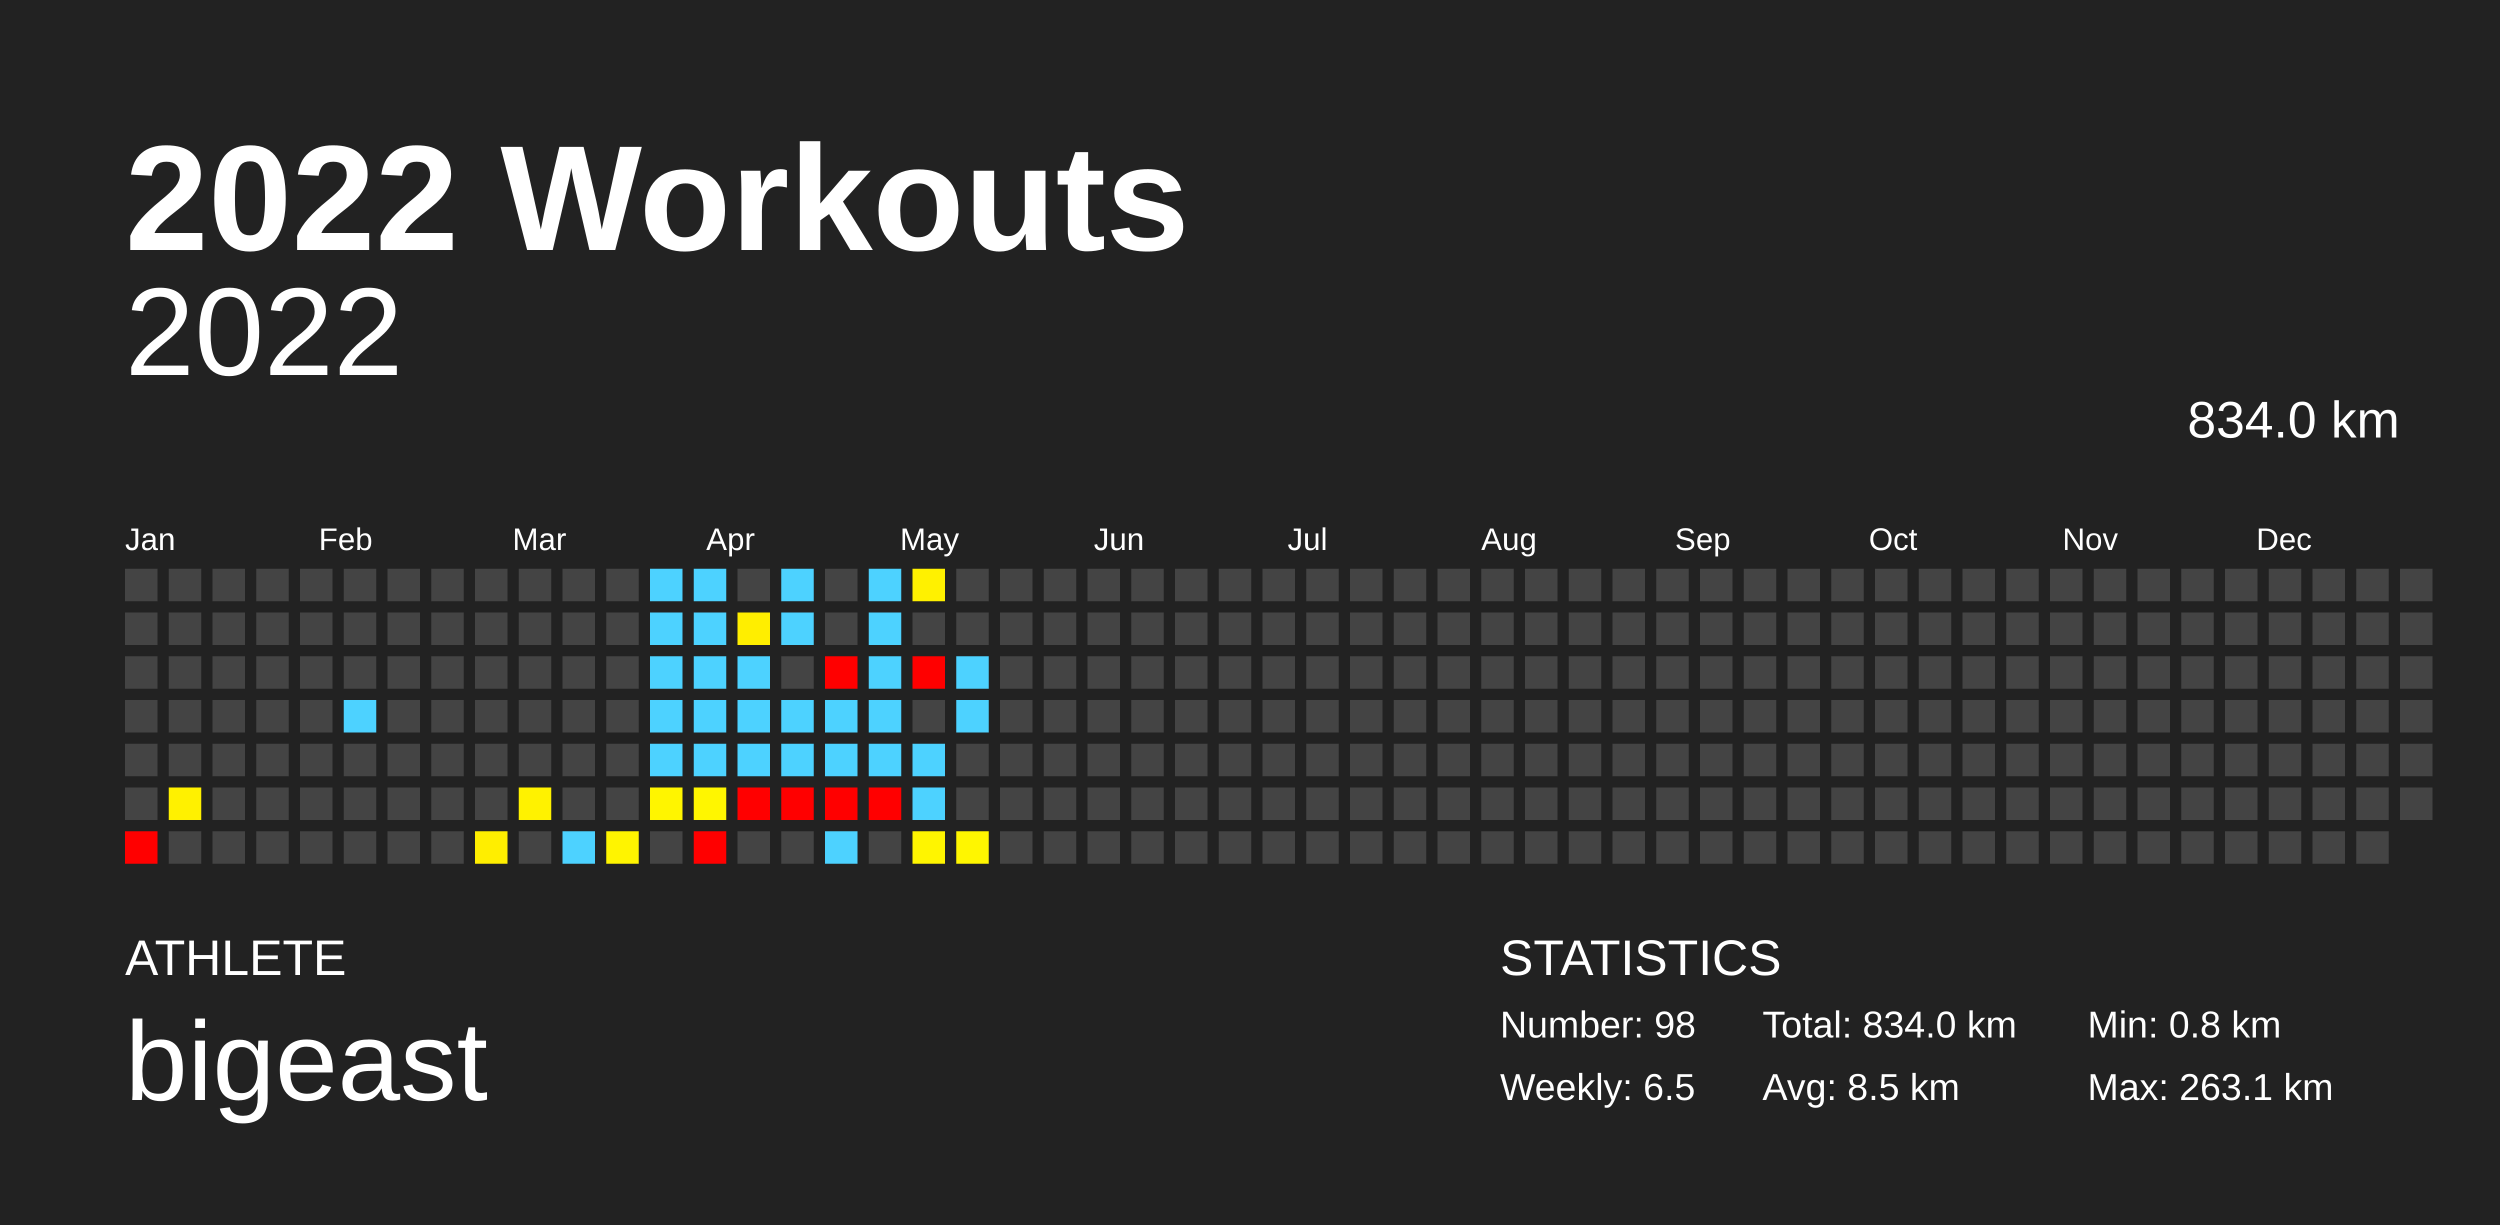
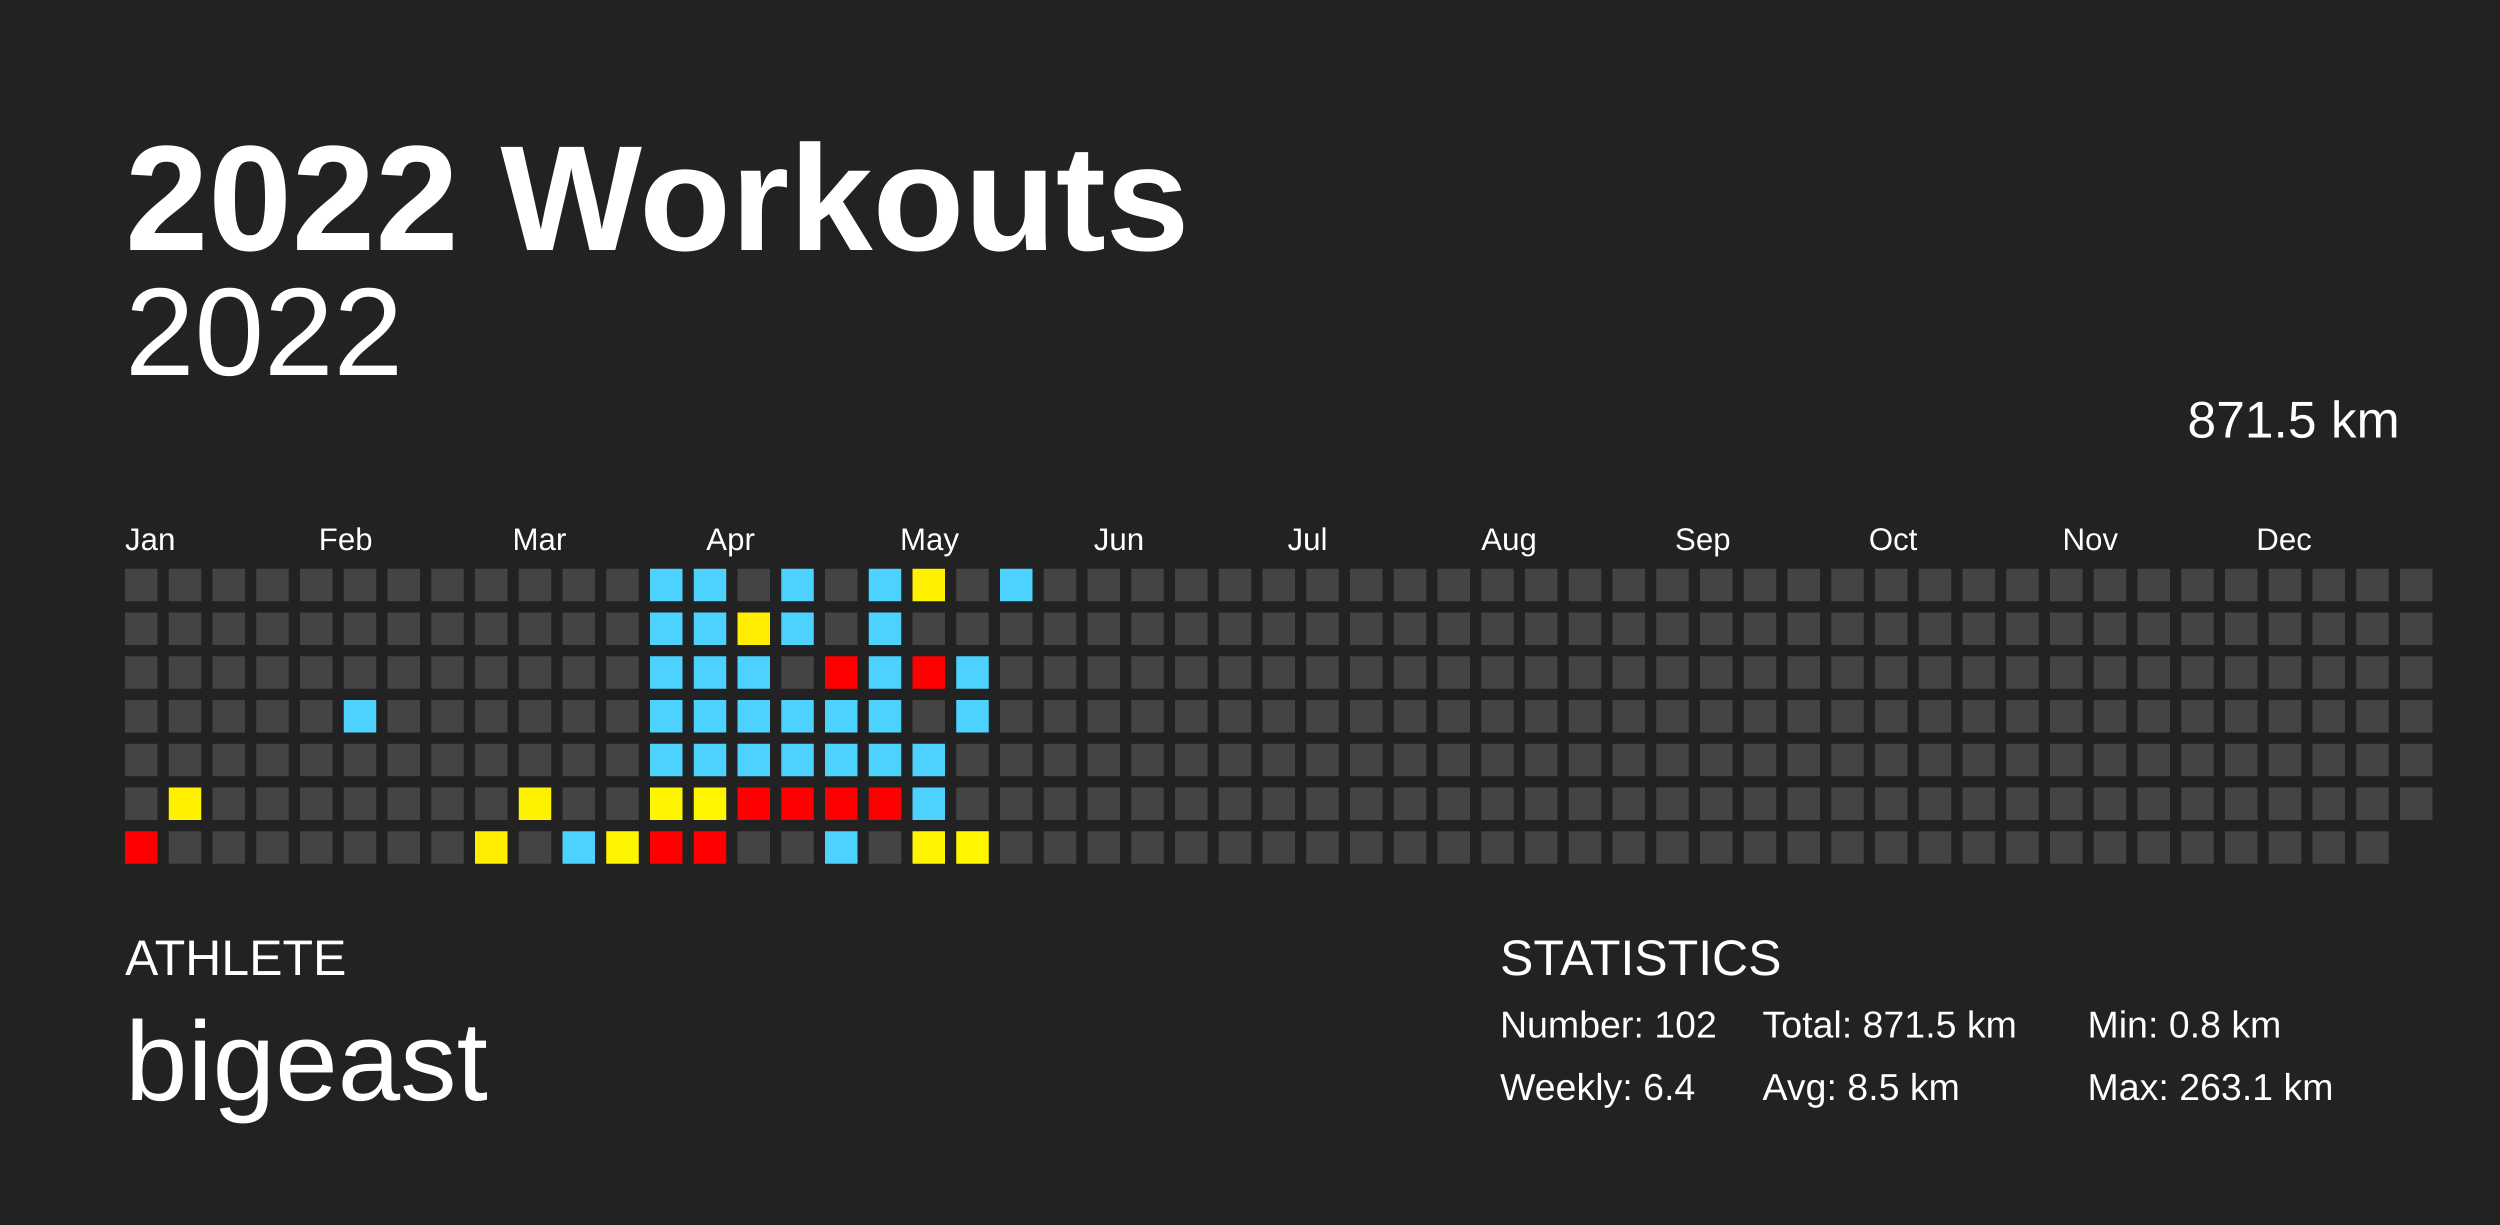
<svg xmlns="http://www.w3.org/2000/svg" baseProfile="full" height="98mm" version="1.1" viewBox="0,0,200,98" width="200mm">
  <defs />
  <rect fill="#222222" height="98" width="200" x="0" y="0" />
  <text fill="#FFFFFF" style="font-size:12px; font-family:Arial; font-weight:bold;" x="10" y="20">2022 Workouts</text>
  <text fill="#FFFFFF" style="font-size:4px; font-family:Arial" x="10" y="78">ATHLETE</text>
  <text fill="#FFFFFF" style="font-size:9px; font-family:Arial" x="10" y="88">bigeast</text>
  <text fill="#FFFFFF" style="font-size:4px; font-family:Arial" x="120" y="78">STATISTICS</text>
-   <text fill="#FFFFFF" style="font-size:3px; font-family:Arial" x="120" y="83">Number: 98</text>
-   <text fill="#FFFFFF" style="font-size:3px; font-family:Arial" x="120" y="88">Weekly: 6.5</text>
-   <text fill="#FFFFFF" style="font-size:3px; font-family:Arial" x="141" y="83">Total: 834.0 km</text>
+   <text fill="#FFFFFF" style="font-size:3px; font-family:Arial" x="120" y="83">Number: 102</text>
+   <text fill="#FFFFFF" style="font-size:3px; font-family:Arial" x="120" y="88">Weekly: 6.4</text>
+   <text fill="#FFFFFF" style="font-size:3px; font-family:Arial" x="141" y="83">Total: 871.5 km</text>
  <text fill="#FFFFFF" style="font-size:3px; font-family:Arial" x="141" y="88">Avg: 8.5 km</text>
  <text fill="#FFFFFF" style="font-size:3px; font-family:Arial" x="167" y="83">Min: 0.8 km</text>
  <text fill="#FFFFFF" style="font-size:3px; font-family:Arial" x="167" y="88">Max: 263.1 km</text>
  <text alignment-baseline="hanging" fill="#FFFFFF" style="font-size:10.0px; font-family:Arial;" x="10" y="30">2022</text>
-   <text alignment-baseline="hanging" fill="#FFFFFF" style="font-size:4.125px; font-family:Arial;" x="175" y="35">834.0 km</text>
+   <text alignment-baseline="hanging" fill="#FFFFFF" style="font-size:4.125px; font-family:Arial;" x="175" y="35">871.5 km</text>
  <text fill="#FFFFFF" style="font-size:2.5px; font-family:Arial" x="10.0" y="44">Jan</text>
  <text fill="#FFFFFF" style="font-size:2.5px; font-family:Arial" x="25.5" y="44">Feb</text>
  <text fill="#FFFFFF" style="font-size:2.5px; font-family:Arial" x="41.0" y="44">Mar</text>
  <text fill="#FFFFFF" style="font-size:2.5px; font-family:Arial" x="56.5" y="44">Apr</text>
  <text fill="#FFFFFF" style="font-size:2.5px; font-family:Arial" x="72.0" y="44">May</text>
  <text fill="#FFFFFF" style="font-size:2.5px; font-family:Arial" x="87.5" y="44">Jun</text>
  <text fill="#FFFFFF" style="font-size:2.5px; font-family:Arial" x="103.0" y="44">Jul</text>
  <text fill="#FFFFFF" style="font-size:2.5px; font-family:Arial" x="118.5" y="44">Aug</text>
  <text fill="#FFFFFF" style="font-size:2.5px; font-family:Arial" x="134.0" y="44">Sep</text>
  <text fill="#FFFFFF" style="font-size:2.5px; font-family:Arial" x="149.5" y="44">Oct</text>
  <text fill="#FFFFFF" style="font-size:2.5px; font-family:Arial" x="165.0" y="44">Nov</text>
  <text fill="#FFFFFF" style="font-size:2.5px; font-family:Arial" x="180.5" y="44">Dec</text>
  <rect fill="#444444" height="2.6" width="2.6" x="10.0" y="45.5" />
  <rect fill="#444444" height="2.6" width="2.6" x="10.0" y="49.0" />
  <rect fill="#444444" height="2.6" width="2.6" x="10.0" y="52.5" />
  <rect fill="#444444" height="2.6" width="2.6" x="10.0" y="56.0" />
  <rect fill="#444444" height="2.6" width="2.6" x="10.0" y="59.5" />
  <rect fill="#444444" height="2.6" width="2.6" x="10.0" y="63.0" />
  <rect fill="red" height="2.6" width="2.6" x="10.0" y="66.5" />
  <rect fill="#444444" height="2.6" width="2.6" x="13.5" y="45.5" />
  <rect fill="#444444" height="2.6" width="2.6" x="13.5" y="49.0" />
  <rect fill="#444444" height="2.6" width="2.6" x="13.5" y="52.5" />
  <rect fill="#444444" height="2.6" width="2.6" x="13.5" y="56.0" />
  <rect fill="#444444" height="2.6" width="2.6" x="13.5" y="59.5" />
  <rect fill="#fff100" height="2.6" width="2.6" x="13.5" y="63.0" />
  <rect fill="#444444" height="2.6" width="2.6" x="13.5" y="66.5" />
  <rect fill="#444444" height="2.6" width="2.6" x="17.0" y="45.5" />
  <rect fill="#444444" height="2.6" width="2.6" x="17.0" y="49.0" />
  <rect fill="#444444" height="2.6" width="2.6" x="17.0" y="52.5" />
  <rect fill="#444444" height="2.6" width="2.6" x="17.0" y="56.0" />
  <rect fill="#444444" height="2.6" width="2.6" x="17.0" y="59.5" />
  <rect fill="#444444" height="2.6" width="2.6" x="17.0" y="63.0" />
  <rect fill="#444444" height="2.6" width="2.6" x="17.0" y="66.5" />
  <rect fill="#444444" height="2.6" width="2.6" x="20.5" y="45.5" />
  <rect fill="#444444" height="2.6" width="2.6" x="20.5" y="49.0" />
  <rect fill="#444444" height="2.6" width="2.6" x="20.5" y="52.5" />
  <rect fill="#444444" height="2.6" width="2.6" x="20.5" y="56.0" />
  <rect fill="#444444" height="2.6" width="2.6" x="20.5" y="59.5" />
  <rect fill="#444444" height="2.6" width="2.6" x="20.5" y="63.0" />
  <rect fill="#444444" height="2.6" width="2.6" x="20.5" y="66.5" />
  <rect fill="#444444" height="2.6" width="2.6" x="24.0" y="45.5" />
  <rect fill="#444444" height="2.6" width="2.6" x="24.0" y="49.0" />
  <rect fill="#444444" height="2.6" width="2.6" x="24.0" y="52.5" />
  <rect fill="#444444" height="2.6" width="2.6" x="24.0" y="56.0" />
  <rect fill="#444444" height="2.6" width="2.6" x="24.0" y="59.5" />
  <rect fill="#444444" height="2.6" width="2.6" x="24.0" y="63.0" />
  <rect fill="#444444" height="2.6" width="2.6" x="24.0" y="66.5" />
  <rect fill="#444444" height="2.6" width="2.6" x="27.5" y="45.5" />
  <rect fill="#444444" height="2.6" width="2.6" x="27.5" y="49.0" />
  <rect fill="#444444" height="2.6" width="2.6" x="27.5" y="52.5" />
  <rect fill="#4dd2ff" height="2.6" width="2.6" x="27.5" y="56.0" />
  <rect fill="#444444" height="2.6" width="2.6" x="27.5" y="59.5" />
  <rect fill="#444444" height="2.6" width="2.6" x="27.5" y="63.0" />
  <rect fill="#444444" height="2.6" width="2.6" x="27.5" y="66.5" />
  <rect fill="#444444" height="2.6" width="2.6" x="31.0" y="45.5" />
  <rect fill="#444444" height="2.6" width="2.6" x="31.0" y="49.0" />
  <rect fill="#444444" height="2.6" width="2.6" x="31.0" y="52.5" />
  <rect fill="#444444" height="2.6" width="2.6" x="31.0" y="56.0" />
  <rect fill="#444444" height="2.6" width="2.6" x="31.0" y="59.5" />
  <rect fill="#444444" height="2.6" width="2.6" x="31.0" y="63.0" />
  <rect fill="#444444" height="2.6" width="2.6" x="31.0" y="66.5" />
  <rect fill="#444444" height="2.6" width="2.6" x="34.5" y="45.5" />
  <rect fill="#444444" height="2.6" width="2.6" x="34.5" y="49.0" />
  <rect fill="#444444" height="2.6" width="2.6" x="34.5" y="52.5" />
  <rect fill="#444444" height="2.6" width="2.6" x="34.5" y="56.0" />
  <rect fill="#444444" height="2.6" width="2.6" x="34.5" y="59.5" />
  <rect fill="#444444" height="2.6" width="2.6" x="34.5" y="63.0" />
  <rect fill="#444444" height="2.6" width="2.6" x="34.5" y="66.5" />
  <rect fill="#444444" height="2.6" width="2.6" x="38.0" y="45.5" />
  <rect fill="#444444" height="2.6" width="2.6" x="38.0" y="49.0" />
  <rect fill="#444444" height="2.6" width="2.6" x="38.0" y="52.5" />
  <rect fill="#444444" height="2.6" width="2.6" x="38.0" y="56.0" />
  <rect fill="#444444" height="2.6" width="2.6" x="38.0" y="59.5" />
  <rect fill="#444444" height="2.6" width="2.6" x="38.0" y="63.0" />
  <rect fill="#ffee00" height="2.6" width="2.6" x="38.0" y="66.5" />
  <rect fill="#444444" height="2.6" width="2.6" x="41.5" y="45.5" />
  <rect fill="#444444" height="2.6" width="2.6" x="41.5" y="49.0" />
  <rect fill="#444444" height="2.6" width="2.6" x="41.5" y="52.5" />
  <rect fill="#444444" height="2.6" width="2.6" x="41.5" y="56.0" />
  <rect fill="#444444" height="2.6" width="2.6" x="41.5" y="59.5" />
  <rect fill="#fff200" height="2.6" width="2.6" x="41.5" y="63.0" />
  <rect fill="#444444" height="2.6" width="2.6" x="41.5" y="66.5" />
  <rect fill="#444444" height="2.6" width="2.6" x="45.0" y="45.5" />
  <rect fill="#444444" height="2.6" width="2.6" x="45.0" y="49.0" />
  <rect fill="#444444" height="2.6" width="2.6" x="45.0" y="52.5" />
  <rect fill="#444444" height="2.6" width="2.6" x="45.0" y="56.0" />
  <rect fill="#444444" height="2.6" width="2.6" x="45.0" y="59.5" />
  <rect fill="#444444" height="2.6" width="2.6" x="45.0" y="63.0" />
  <rect fill="#4dd2ff" height="2.6" width="2.6" x="45.0" y="66.5" />
  <rect fill="#444444" height="2.6" width="2.6" x="48.5" y="45.5" />
  <rect fill="#444444" height="2.6" width="2.6" x="48.5" y="49.0" />
  <rect fill="#444444" height="2.6" width="2.6" x="48.5" y="52.5" />
  <rect fill="#444444" height="2.6" width="2.6" x="48.5" y="56.0" />
  <rect fill="#444444" height="2.6" width="2.6" x="48.5" y="59.5" />
  <rect fill="#444444" height="2.6" width="2.6" x="48.5" y="63.0" />
  <rect fill="#fff400" height="2.6" width="2.6" x="48.5" y="66.5" />
  <rect fill="#4dd2ff" height="2.6" width="2.6" x="52.0" y="45.5" />
  <rect fill="#4dd2ff" height="2.6" width="2.6" x="52.0" y="49.0" />
  <rect fill="#4dd2ff" height="2.6" width="2.6" x="52.0" y="52.5" />
  <rect fill="#4dd2ff" height="2.6" width="2.6" x="52.0" y="56.0" />
  <rect fill="#4dd2ff" height="2.6" width="2.6" x="52.0" y="59.5" />
  <rect fill="#fff500" height="2.6" width="2.6" x="52.0" y="63.0" />
-   <rect fill="#444444" height="2.6" width="2.6" x="52.0" y="66.5" />
+   <rect fill="red" height="2.6" width="2.6" x="52.0" y="66.5" />
  <rect fill="#4dd2ff" height="2.6" width="2.6" x="55.5" y="45.5" />
  <rect fill="#4dd2ff" height="2.6" width="2.6" x="55.5" y="49.0" />
  <rect fill="#4dd2ff" height="2.6" width="2.6" x="55.5" y="52.5" />
  <rect fill="#4dd2ff" height="2.6" width="2.6" x="55.5" y="56.0" />
  <rect fill="#4dd2ff" height="2.6" width="2.6" x="55.5" y="59.5" />
  <rect fill="#fff600" height="2.6" width="2.6" x="55.5" y="63.0" />
  <rect fill="red" height="2.6" width="2.6" x="55.5" y="66.5" />
  <rect fill="#444444" height="2.6" width="2.6" x="59.0" y="45.5" />
  <rect fill="#ffee00" height="2.6" width="2.6" x="59.0" y="49.0" />
  <rect fill="#4dd2ff" height="2.6" width="2.6" x="59.0" y="52.5" />
  <rect fill="#4dd2ff" height="2.6" width="2.6" x="59.0" y="56.0" />
  <rect fill="#4dd2ff" height="2.6" width="2.6" x="59.0" y="59.5" />
  <rect fill="red" height="2.6" width="2.6" x="59.0" y="63.0" />
  <rect fill="#444444" height="2.6" width="2.6" x="59.0" y="66.5" />
  <rect fill="#4dd2ff" height="2.6" width="2.6" x="62.5" y="45.5" />
  <rect fill="#4dd2ff" height="2.6" width="2.6" x="62.5" y="49.0" />
  <rect fill="#444444" height="2.6" width="2.6" x="62.5" y="52.5" />
  <rect fill="#4dd2ff" height="2.6" width="2.6" x="62.5" y="56.0" />
  <rect fill="#4dd2ff" height="2.6" width="2.6" x="62.5" y="59.5" />
  <rect fill="red" height="2.6" width="2.6" x="62.5" y="63.0" />
  <rect fill="#444444" height="2.6" width="2.6" x="62.5" y="66.5" />
  <rect fill="#444444" height="2.6" width="2.6" x="66.0" y="45.5" />
  <rect fill="#444444" height="2.6" width="2.6" x="66.0" y="49.0" />
  <rect fill="red" height="2.6" width="2.6" x="66.0" y="52.5" />
  <rect fill="#4dd2ff" height="2.6" width="2.6" x="66.0" y="56.0" />
  <rect fill="#4dd2ff" height="2.6" width="2.6" x="66.0" y="59.5" />
  <rect fill="red" height="2.6" width="2.6" x="66.0" y="63.0" />
  <rect fill="#4dd2ff" height="2.6" width="2.6" x="66.0" y="66.5" />
  <rect fill="#4dd2ff" height="2.6" width="2.6" x="69.5" y="45.5" />
  <rect fill="#4dd2ff" height="2.6" width="2.6" x="69.5" y="49.0" />
  <rect fill="#4dd2ff" height="2.6" width="2.6" x="69.5" y="52.5" />
  <rect fill="#4dd2ff" height="2.6" width="2.6" x="69.5" y="56.0" />
  <rect fill="#4dd2ff" height="2.6" width="2.6" x="69.5" y="59.5" />
  <rect fill="red" height="2.6" width="2.6" x="69.5" y="63.0" />
  <rect fill="#444444" height="2.6" width="2.6" x="69.5" y="66.5" />
  <rect fill="#fff100" height="2.6" width="2.6" x="73.0" y="45.5" />
  <rect fill="#444444" height="2.6" width="2.6" x="73.0" y="49.0" />
  <rect fill="red" height="2.6" width="2.6" x="73.0" y="52.5" />
  <rect fill="#444444" height="2.6" width="2.6" x="73.0" y="56.0" />
  <rect fill="#4dd2ff" height="2.6" width="2.6" x="73.0" y="59.5" />
  <rect fill="#4dd2ff" height="2.6" width="2.6" x="73.0" y="63.0" />
  <rect fill="#fff500" height="2.6" width="2.6" x="73.0" y="66.5" />
  <rect fill="#444444" height="2.6" width="2.6" x="76.5" y="45.5" />
  <rect fill="#444444" height="2.6" width="2.6" x="76.5" y="49.0" />
  <rect fill="#4dd2ff" height="2.6" width="2.6" x="76.5" y="52.5" />
  <rect fill="#4dd2ff" height="2.6" width="2.6" x="76.5" y="56.0" />
  <rect fill="#444444" height="2.6" width="2.6" x="76.5" y="59.5" />
  <rect fill="#444444" height="2.6" width="2.6" x="76.5" y="63.0" />
  <rect fill="#fff600" height="2.6" width="2.6" x="76.5" y="66.5" />
-   <rect fill="#444444" height="2.6" width="2.6" x="80.0" y="45.5" />
+   <rect fill="#4dd2ff" height="2.6" width="2.6" x="80.0" y="45.5" />
  <rect fill="#444444" height="2.6" width="2.6" x="80.0" y="49.0" />
  <rect fill="#444444" height="2.6" width="2.6" x="80.0" y="52.5" />
  <rect fill="#444444" height="2.6" width="2.6" x="80.0" y="56.0" />
  <rect fill="#444444" height="2.6" width="2.6" x="80.0" y="59.5" />
  <rect fill="#444444" height="2.6" width="2.6" x="80.0" y="63.0" />
  <rect fill="#444444" height="2.6" width="2.6" x="80.0" y="66.5" />
  <rect fill="#444444" height="2.6" width="2.6" x="83.5" y="45.5" />
  <rect fill="#444444" height="2.6" width="2.6" x="83.5" y="49.0" />
  <rect fill="#444444" height="2.6" width="2.6" x="83.5" y="52.5" />
  <rect fill="#444444" height="2.6" width="2.6" x="83.5" y="56.0" />
  <rect fill="#444444" height="2.6" width="2.6" x="83.5" y="59.5" />
  <rect fill="#444444" height="2.6" width="2.6" x="83.5" y="63.0" />
  <rect fill="#444444" height="2.6" width="2.6" x="83.5" y="66.5" />
  <rect fill="#444444" height="2.6" width="2.6" x="87.0" y="45.5" />
  <rect fill="#444444" height="2.6" width="2.6" x="87.0" y="49.0" />
  <rect fill="#444444" height="2.6" width="2.6" x="87.0" y="52.5" />
  <rect fill="#444444" height="2.6" width="2.6" x="87.0" y="56.0" />
  <rect fill="#444444" height="2.6" width="2.6" x="87.0" y="59.5" />
  <rect fill="#444444" height="2.6" width="2.6" x="87.0" y="63.0" />
  <rect fill="#444444" height="2.6" width="2.6" x="87.0" y="66.5" />
  <rect fill="#444444" height="2.6" width="2.6" x="90.5" y="45.5" />
  <rect fill="#444444" height="2.6" width="2.6" x="90.5" y="49.0" />
  <rect fill="#444444" height="2.6" width="2.6" x="90.5" y="52.5" />
  <rect fill="#444444" height="2.6" width="2.6" x="90.5" y="56.0" />
  <rect fill="#444444" height="2.6" width="2.6" x="90.5" y="59.5" />
  <rect fill="#444444" height="2.6" width="2.6" x="90.5" y="63.0" />
  <rect fill="#444444" height="2.6" width="2.6" x="90.5" y="66.5" />
  <rect fill="#444444" height="2.6" width="2.6" x="94.0" y="45.5" />
  <rect fill="#444444" height="2.6" width="2.6" x="94.0" y="49.0" />
  <rect fill="#444444" height="2.6" width="2.6" x="94.0" y="52.5" />
  <rect fill="#444444" height="2.6" width="2.6" x="94.0" y="56.0" />
  <rect fill="#444444" height="2.6" width="2.6" x="94.0" y="59.5" />
  <rect fill="#444444" height="2.6" width="2.6" x="94.0" y="63.0" />
  <rect fill="#444444" height="2.6" width="2.6" x="94.0" y="66.5" />
  <rect fill="#444444" height="2.6" width="2.6" x="97.5" y="45.5" />
  <rect fill="#444444" height="2.6" width="2.6" x="97.5" y="49.0" />
  <rect fill="#444444" height="2.6" width="2.6" x="97.5" y="52.5" />
  <rect fill="#444444" height="2.6" width="2.6" x="97.5" y="56.0" />
  <rect fill="#444444" height="2.6" width="2.6" x="97.5" y="59.5" />
  <rect fill="#444444" height="2.6" width="2.6" x="97.5" y="63.0" />
  <rect fill="#444444" height="2.6" width="2.6" x="97.5" y="66.5" />
  <rect fill="#444444" height="2.6" width="2.6" x="101.0" y="45.5" />
  <rect fill="#444444" height="2.6" width="2.6" x="101.0" y="49.0" />
  <rect fill="#444444" height="2.6" width="2.6" x="101.0" y="52.5" />
  <rect fill="#444444" height="2.6" width="2.6" x="101.0" y="56.0" />
  <rect fill="#444444" height="2.6" width="2.6" x="101.0" y="59.5" />
  <rect fill="#444444" height="2.6" width="2.6" x="101.0" y="63.0" />
  <rect fill="#444444" height="2.6" width="2.6" x="101.0" y="66.5" />
  <rect fill="#444444" height="2.6" width="2.6" x="104.5" y="45.5" />
  <rect fill="#444444" height="2.6" width="2.6" x="104.5" y="49.0" />
  <rect fill="#444444" height="2.6" width="2.6" x="104.5" y="52.5" />
  <rect fill="#444444" height="2.6" width="2.6" x="104.5" y="56.0" />
  <rect fill="#444444" height="2.6" width="2.6" x="104.5" y="59.5" />
  <rect fill="#444444" height="2.6" width="2.6" x="104.5" y="63.0" />
  <rect fill="#444444" height="2.6" width="2.6" x="104.5" y="66.5" />
  <rect fill="#444444" height="2.6" width="2.6" x="108.0" y="45.5" />
  <rect fill="#444444" height="2.6" width="2.6" x="108.0" y="49.0" />
  <rect fill="#444444" height="2.6" width="2.6" x="108.0" y="52.5" />
  <rect fill="#444444" height="2.6" width="2.6" x="108.0" y="56.0" />
  <rect fill="#444444" height="2.6" width="2.6" x="108.0" y="59.5" />
  <rect fill="#444444" height="2.6" width="2.6" x="108.0" y="63.0" />
  <rect fill="#444444" height="2.6" width="2.6" x="108.0" y="66.5" />
  <rect fill="#444444" height="2.6" width="2.6" x="111.5" y="45.5" />
  <rect fill="#444444" height="2.6" width="2.6" x="111.5" y="49.0" />
  <rect fill="#444444" height="2.6" width="2.6" x="111.5" y="52.5" />
  <rect fill="#444444" height="2.6" width="2.6" x="111.5" y="56.0" />
  <rect fill="#444444" height="2.6" width="2.6" x="111.5" y="59.5" />
  <rect fill="#444444" height="2.6" width="2.6" x="111.5" y="63.0" />
  <rect fill="#444444" height="2.6" width="2.6" x="111.5" y="66.5" />
  <rect fill="#444444" height="2.6" width="2.6" x="115.0" y="45.5" />
  <rect fill="#444444" height="2.6" width="2.6" x="115.0" y="49.0" />
  <rect fill="#444444" height="2.6" width="2.6" x="115.0" y="52.5" />
  <rect fill="#444444" height="2.6" width="2.6" x="115.0" y="56.0" />
  <rect fill="#444444" height="2.6" width="2.6" x="115.0" y="59.5" />
  <rect fill="#444444" height="2.6" width="2.6" x="115.0" y="63.0" />
  <rect fill="#444444" height="2.6" width="2.6" x="115.0" y="66.5" />
  <rect fill="#444444" height="2.6" width="2.6" x="118.5" y="45.5" />
  <rect fill="#444444" height="2.6" width="2.6" x="118.5" y="49.0" />
  <rect fill="#444444" height="2.6" width="2.6" x="118.5" y="52.5" />
  <rect fill="#444444" height="2.6" width="2.6" x="118.5" y="56.0" />
  <rect fill="#444444" height="2.6" width="2.6" x="118.5" y="59.5" />
  <rect fill="#444444" height="2.6" width="2.6" x="118.5" y="63.0" />
  <rect fill="#444444" height="2.6" width="2.6" x="118.5" y="66.5" />
  <rect fill="#444444" height="2.6" width="2.6" x="122.0" y="45.5" />
  <rect fill="#444444" height="2.6" width="2.6" x="122.0" y="49.0" />
  <rect fill="#444444" height="2.6" width="2.6" x="122.0" y="52.5" />
  <rect fill="#444444" height="2.6" width="2.6" x="122.0" y="56.0" />
  <rect fill="#444444" height="2.6" width="2.6" x="122.0" y="59.5" />
  <rect fill="#444444" height="2.6" width="2.6" x="122.0" y="63.0" />
  <rect fill="#444444" height="2.6" width="2.6" x="122.0" y="66.5" />
  <rect fill="#444444" height="2.6" width="2.6" x="125.5" y="45.5" />
  <rect fill="#444444" height="2.6" width="2.6" x="125.5" y="49.0" />
  <rect fill="#444444" height="2.6" width="2.6" x="125.5" y="52.5" />
  <rect fill="#444444" height="2.6" width="2.6" x="125.5" y="56.0" />
  <rect fill="#444444" height="2.6" width="2.6" x="125.5" y="59.5" />
  <rect fill="#444444" height="2.6" width="2.6" x="125.5" y="63.0" />
  <rect fill="#444444" height="2.6" width="2.6" x="125.5" y="66.5" />
  <rect fill="#444444" height="2.6" width="2.6" x="129.0" y="45.5" />
  <rect fill="#444444" height="2.6" width="2.6" x="129.0" y="49.0" />
  <rect fill="#444444" height="2.6" width="2.6" x="129.0" y="52.5" />
  <rect fill="#444444" height="2.6" width="2.6" x="129.0" y="56.0" />
  <rect fill="#444444" height="2.6" width="2.6" x="129.0" y="59.5" />
  <rect fill="#444444" height="2.6" width="2.6" x="129.0" y="63.0" />
  <rect fill="#444444" height="2.6" width="2.6" x="129.0" y="66.5" />
  <rect fill="#444444" height="2.6" width="2.6" x="132.5" y="45.5" />
  <rect fill="#444444" height="2.6" width="2.6" x="132.5" y="49.0" />
  <rect fill="#444444" height="2.6" width="2.6" x="132.5" y="52.5" />
  <rect fill="#444444" height="2.6" width="2.6" x="132.5" y="56.0" />
  <rect fill="#444444" height="2.6" width="2.6" x="132.5" y="59.5" />
  <rect fill="#444444" height="2.6" width="2.6" x="132.5" y="63.0" />
  <rect fill="#444444" height="2.6" width="2.6" x="132.5" y="66.5" />
  <rect fill="#444444" height="2.6" width="2.6" x="136.0" y="45.5" />
  <rect fill="#444444" height="2.6" width="2.6" x="136.0" y="49.0" />
  <rect fill="#444444" height="2.6" width="2.6" x="136.0" y="52.5" />
  <rect fill="#444444" height="2.6" width="2.6" x="136.0" y="56.0" />
  <rect fill="#444444" height="2.6" width="2.6" x="136.0" y="59.5" />
  <rect fill="#444444" height="2.6" width="2.6" x="136.0" y="63.0" />
  <rect fill="#444444" height="2.6" width="2.6" x="136.0" y="66.5" />
  <rect fill="#444444" height="2.6" width="2.6" x="139.5" y="45.5" />
  <rect fill="#444444" height="2.6" width="2.6" x="139.5" y="49.0" />
  <rect fill="#444444" height="2.6" width="2.6" x="139.5" y="52.5" />
  <rect fill="#444444" height="2.6" width="2.6" x="139.5" y="56.0" />
  <rect fill="#444444" height="2.6" width="2.6" x="139.5" y="59.5" />
  <rect fill="#444444" height="2.6" width="2.6" x="139.5" y="63.0" />
  <rect fill="#444444" height="2.6" width="2.6" x="139.5" y="66.5" />
  <rect fill="#444444" height="2.6" width="2.6" x="143.0" y="45.5" />
  <rect fill="#444444" height="2.6" width="2.6" x="143.0" y="49.0" />
  <rect fill="#444444" height="2.6" width="2.6" x="143.0" y="52.5" />
  <rect fill="#444444" height="2.6" width="2.6" x="143.0" y="56.0" />
  <rect fill="#444444" height="2.6" width="2.6" x="143.0" y="59.5" />
  <rect fill="#444444" height="2.6" width="2.6" x="143.0" y="63.0" />
  <rect fill="#444444" height="2.6" width="2.6" x="143.0" y="66.5" />
  <rect fill="#444444" height="2.6" width="2.6" x="146.5" y="45.5" />
  <rect fill="#444444" height="2.6" width="2.6" x="146.5" y="49.0" />
  <rect fill="#444444" height="2.6" width="2.6" x="146.5" y="52.5" />
  <rect fill="#444444" height="2.6" width="2.6" x="146.5" y="56.0" />
  <rect fill="#444444" height="2.6" width="2.6" x="146.5" y="59.5" />
  <rect fill="#444444" height="2.6" width="2.6" x="146.5" y="63.0" />
  <rect fill="#444444" height="2.6" width="2.6" x="146.5" y="66.5" />
  <rect fill="#444444" height="2.6" width="2.6" x="150.0" y="45.5" />
  <rect fill="#444444" height="2.6" width="2.6" x="150.0" y="49.0" />
  <rect fill="#444444" height="2.6" width="2.6" x="150.0" y="52.5" />
  <rect fill="#444444" height="2.6" width="2.6" x="150.0" y="56.0" />
  <rect fill="#444444" height="2.6" width="2.6" x="150.0" y="59.5" />
  <rect fill="#444444" height="2.6" width="2.6" x="150.0" y="63.0" />
  <rect fill="#444444" height="2.6" width="2.6" x="150.0" y="66.5" />
  <rect fill="#444444" height="2.6" width="2.6" x="153.5" y="45.5" />
  <rect fill="#444444" height="2.6" width="2.6" x="153.5" y="49.0" />
  <rect fill="#444444" height="2.6" width="2.6" x="153.5" y="52.5" />
  <rect fill="#444444" height="2.6" width="2.6" x="153.5" y="56.0" />
  <rect fill="#444444" height="2.6" width="2.6" x="153.5" y="59.5" />
  <rect fill="#444444" height="2.6" width="2.6" x="153.5" y="63.0" />
  <rect fill="#444444" height="2.6" width="2.6" x="153.5" y="66.5" />
  <rect fill="#444444" height="2.6" width="2.6" x="157.0" y="45.5" />
  <rect fill="#444444" height="2.6" width="2.6" x="157.0" y="49.0" />
  <rect fill="#444444" height="2.6" width="2.6" x="157.0" y="52.5" />
  <rect fill="#444444" height="2.6" width="2.6" x="157.0" y="56.0" />
  <rect fill="#444444" height="2.6" width="2.6" x="157.0" y="59.5" />
  <rect fill="#444444" height="2.6" width="2.6" x="157.0" y="63.0" />
  <rect fill="#444444" height="2.6" width="2.6" x="157.0" y="66.5" />
  <rect fill="#444444" height="2.6" width="2.6" x="160.5" y="45.5" />
  <rect fill="#444444" height="2.6" width="2.6" x="160.5" y="49.0" />
  <rect fill="#444444" height="2.6" width="2.6" x="160.5" y="52.5" />
  <rect fill="#444444" height="2.6" width="2.6" x="160.5" y="56.0" />
  <rect fill="#444444" height="2.6" width="2.6" x="160.5" y="59.5" />
  <rect fill="#444444" height="2.6" width="2.6" x="160.5" y="63.0" />
  <rect fill="#444444" height="2.6" width="2.6" x="160.5" y="66.5" />
  <rect fill="#444444" height="2.6" width="2.6" x="164.0" y="45.5" />
  <rect fill="#444444" height="2.6" width="2.6" x="164.0" y="49.0" />
  <rect fill="#444444" height="2.6" width="2.6" x="164.0" y="52.5" />
  <rect fill="#444444" height="2.6" width="2.6" x="164.0" y="56.0" />
  <rect fill="#444444" height="2.6" width="2.6" x="164.0" y="59.5" />
  <rect fill="#444444" height="2.6" width="2.6" x="164.0" y="63.0" />
  <rect fill="#444444" height="2.6" width="2.6" x="164.0" y="66.5" />
  <rect fill="#444444" height="2.6" width="2.6" x="167.5" y="45.5" />
  <rect fill="#444444" height="2.6" width="2.6" x="167.5" y="49.0" />
  <rect fill="#444444" height="2.6" width="2.6" x="167.5" y="52.5" />
  <rect fill="#444444" height="2.6" width="2.6" x="167.5" y="56.0" />
  <rect fill="#444444" height="2.6" width="2.6" x="167.5" y="59.5" />
  <rect fill="#444444" height="2.6" width="2.6" x="167.5" y="63.0" />
  <rect fill="#444444" height="2.6" width="2.6" x="167.5" y="66.5" />
  <rect fill="#444444" height="2.6" width="2.6" x="171.0" y="45.5" />
  <rect fill="#444444" height="2.6" width="2.6" x="171.0" y="49.0" />
  <rect fill="#444444" height="2.6" width="2.6" x="171.0" y="52.5" />
  <rect fill="#444444" height="2.6" width="2.6" x="171.0" y="56.0" />
  <rect fill="#444444" height="2.6" width="2.6" x="171.0" y="59.5" />
  <rect fill="#444444" height="2.6" width="2.6" x="171.0" y="63.0" />
  <rect fill="#444444" height="2.6" width="2.6" x="171.0" y="66.5" />
  <rect fill="#444444" height="2.6" width="2.6" x="174.5" y="45.5" />
  <rect fill="#444444" height="2.6" width="2.6" x="174.5" y="49.0" />
  <rect fill="#444444" height="2.6" width="2.6" x="174.5" y="52.5" />
  <rect fill="#444444" height="2.6" width="2.6" x="174.5" y="56.0" />
  <rect fill="#444444" height="2.6" width="2.6" x="174.5" y="59.5" />
  <rect fill="#444444" height="2.6" width="2.6" x="174.5" y="63.0" />
  <rect fill="#444444" height="2.6" width="2.6" x="174.5" y="66.5" />
  <rect fill="#444444" height="2.6" width="2.6" x="178.0" y="45.5" />
  <rect fill="#444444" height="2.6" width="2.6" x="178.0" y="49.0" />
  <rect fill="#444444" height="2.6" width="2.6" x="178.0" y="52.5" />
  <rect fill="#444444" height="2.6" width="2.6" x="178.0" y="56.0" />
  <rect fill="#444444" height="2.6" width="2.6" x="178.0" y="59.5" />
  <rect fill="#444444" height="2.6" width="2.6" x="178.0" y="63.0" />
  <rect fill="#444444" height="2.6" width="2.6" x="178.0" y="66.5" />
  <rect fill="#444444" height="2.6" width="2.6" x="181.5" y="45.5" />
  <rect fill="#444444" height="2.6" width="2.6" x="181.5" y="49.0" />
  <rect fill="#444444" height="2.6" width="2.6" x="181.5" y="52.5" />
  <rect fill="#444444" height="2.6" width="2.6" x="181.5" y="56.0" />
  <rect fill="#444444" height="2.6" width="2.6" x="181.5" y="59.5" />
  <rect fill="#444444" height="2.6" width="2.6" x="181.5" y="63.0" />
  <rect fill="#444444" height="2.6" width="2.6" x="181.5" y="66.5" />
  <rect fill="#444444" height="2.6" width="2.6" x="185.0" y="45.5" />
  <rect fill="#444444" height="2.6" width="2.6" x="185.0" y="49.0" />
  <rect fill="#444444" height="2.6" width="2.6" x="185.0" y="52.5" />
  <rect fill="#444444" height="2.6" width="2.6" x="185.0" y="56.0" />
  <rect fill="#444444" height="2.6" width="2.6" x="185.0" y="59.5" />
  <rect fill="#444444" height="2.6" width="2.6" x="185.0" y="63.0" />
  <rect fill="#444444" height="2.6" width="2.6" x="185.0" y="66.5" />
  <rect fill="#444444" height="2.6" width="2.6" x="188.5" y="45.5" />
  <rect fill="#444444" height="2.6" width="2.6" x="188.5" y="49.0" />
  <rect fill="#444444" height="2.6" width="2.6" x="188.5" y="52.5" />
  <rect fill="#444444" height="2.6" width="2.6" x="188.5" y="56.0" />
  <rect fill="#444444" height="2.6" width="2.6" x="188.5" y="59.5" />
  <rect fill="#444444" height="2.6" width="2.6" x="188.5" y="63.0" />
  <rect fill="#444444" height="2.6" width="2.6" x="188.5" y="66.5" />
  <rect fill="#444444" height="2.6" width="2.6" x="192.0" y="45.5" />
  <rect fill="#444444" height="2.6" width="2.6" x="192.0" y="49.0" />
  <rect fill="#444444" height="2.6" width="2.6" x="192.0" y="52.5" />
  <rect fill="#444444" height="2.6" width="2.6" x="192.0" y="56.0" />
  <rect fill="#444444" height="2.6" width="2.6" x="192.0" y="59.5" />
  <rect fill="#444444" height="2.6" width="2.6" x="192.0" y="63.0" />
</svg>
